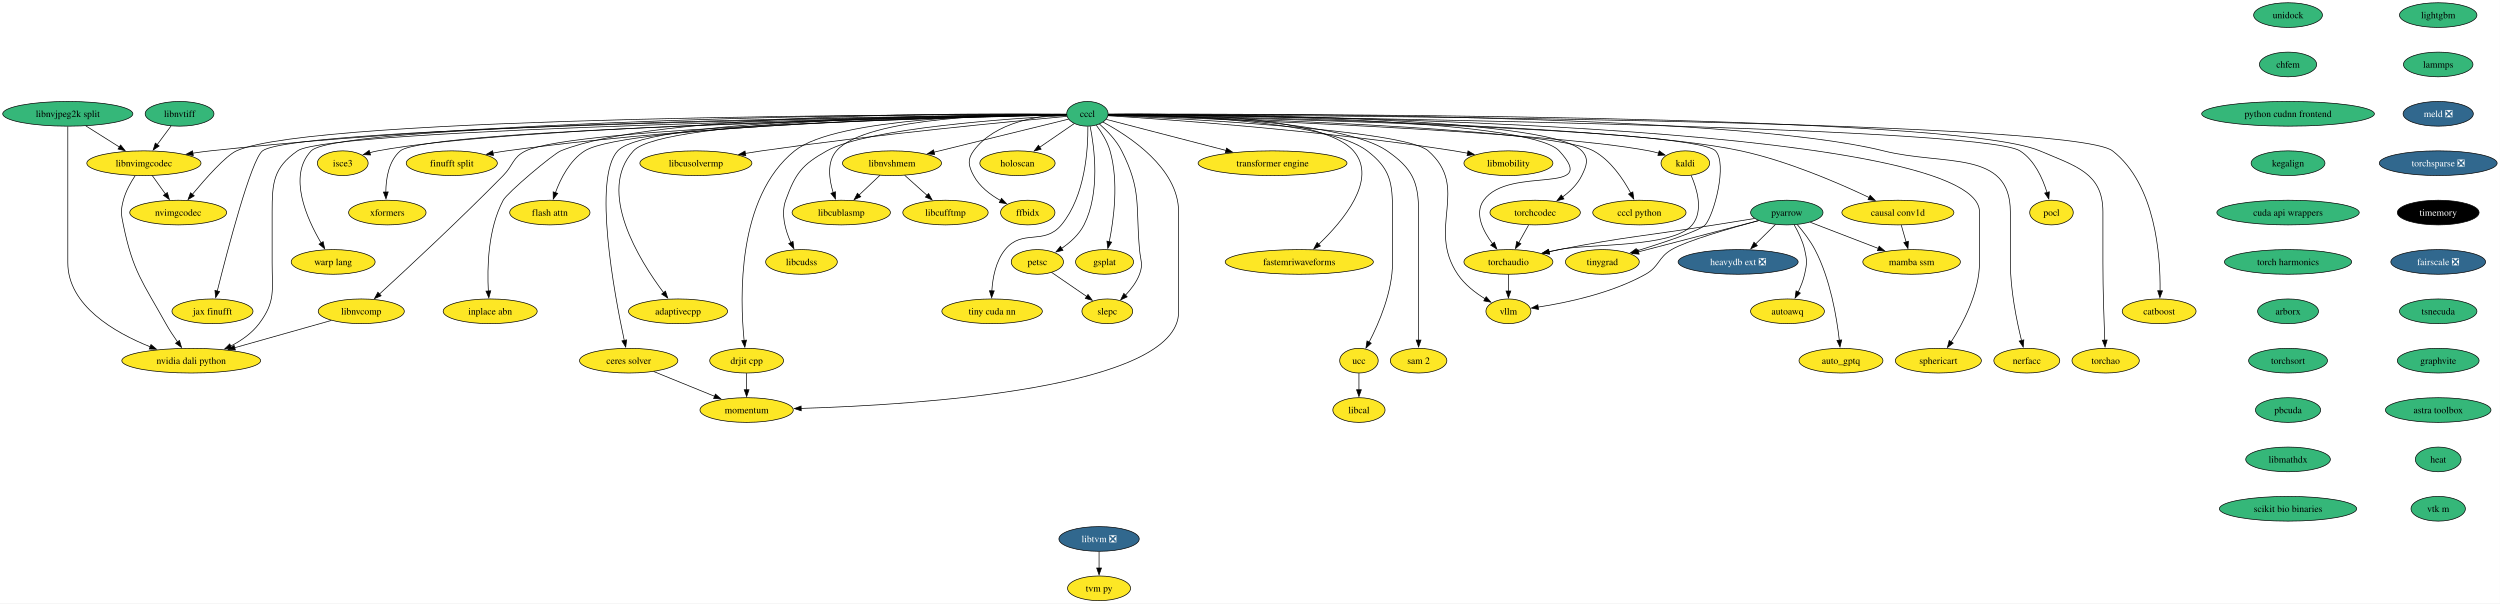
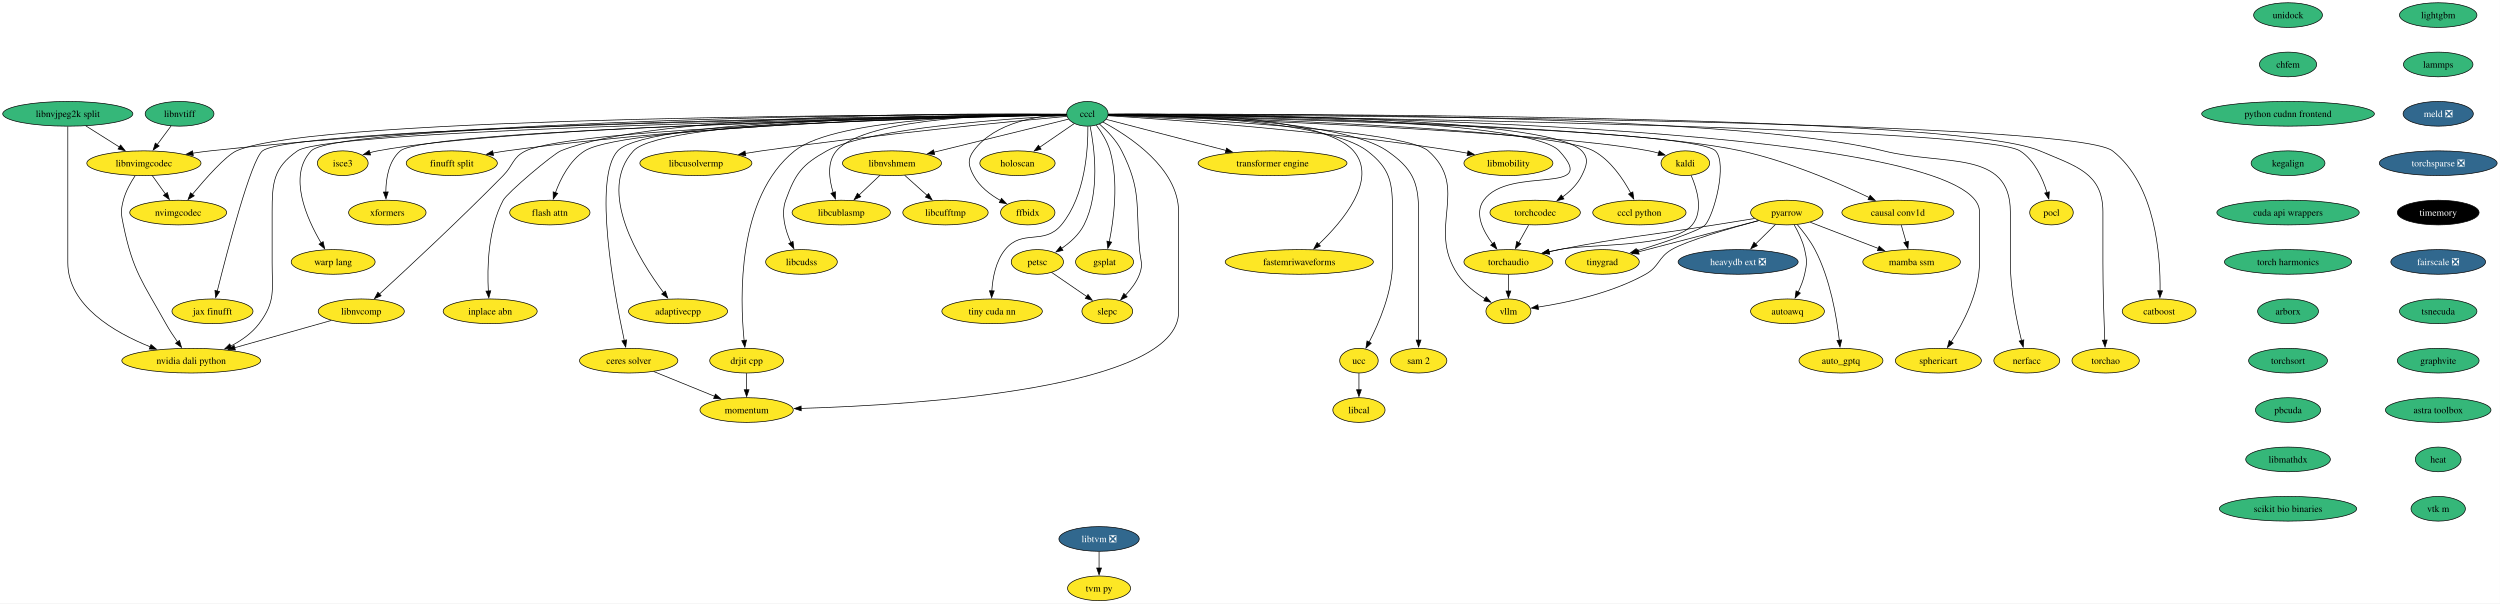
<svg xmlns="http://www.w3.org/2000/svg" xmlns:xlink="http://www.w3.org/1999/xlink" width="3646pt" height="880pt" viewBox="0.00 0.00 3646.00 880.00">
  <g id="graph0" class="graph" transform="scale(1 1) rotate(0) translate(4 876)">
    <polygon fill="white" stroke="none" points="-4,4 -4,-876 3641.81,-876 3641.81,4 -4,4" />
    <g id="node1" class="node">
      <g id="a_node1">
        <a xlink:href="https://github.com/conda-forge/kaldi-feedstock" xlink:title="kaldi">
          <ellipse fill="#fde725" stroke="black" cx="2453.88" cy="-638" rx="35.42" ry="18" />
          <text xml:space="preserve" text-anchor="middle" x="2453.88" y="-633.33" font-family="Times,serif" font-size="14.00">kaldi</text>
        </a>
      </g>
    </g>
    <g id="node2" class="node">
      <g id="a_node2">
        <a xlink:href="https://github.com/conda-forge/torchaudio-feedstock" xlink:title="torchaudio">
          <ellipse fill="#fde725" stroke="black" cx="2195.88" cy="-494" rx="64.89" ry="18" />
          <text xml:space="preserve" text-anchor="middle" x="2195.88" y="-489.32" font-family="Times,serif" font-size="14.00">torchaudio</text>
        </a>
      </g>
    </g>
    <g id="edge1" class="edge">
      <path fill="none" stroke="black" d="M2462.38,-620.15C2470.94,-600.52 2480.68,-568.2 2463.88,-548 2435.84,-514.29 2312.81,-520.91 2269.88,-512 2265.03,-510.99 2260,-509.92 2254.97,-508.81" />
      <polygon fill="black" stroke="black" points="2255.97,-505.45 2245.45,-506.69 2254.45,-512.28 2255.97,-505.45" />
    </g>
    <g id="node3" class="node">
      <g id="a_node3">
        <a xlink:href="https://github.com/conda-forge/vllm-feedstock" xlink:title="vllm">
          <ellipse fill="#fde725" stroke="black" cx="2195.88" cy="-422" rx="32.79" ry="18" />
          <text xml:space="preserve" text-anchor="middle" x="2195.88" y="-417.32" font-family="Times,serif" font-size="14.00">vllm</text>
        </a>
      </g>
    </g>
    <g id="edge2" class="edge">
      <path fill="none" stroke="black" d="M2195.88,-475.7C2195.88,-468.41 2195.88,-459.73 2195.88,-451.54" />
      <polygon fill="black" stroke="black" points="2199.38,-451.62 2195.88,-441.62 2192.38,-451.62 2199.38,-451.62" />
    </g>
    <g id="node4" class="node">
      <g id="a_node4">
        <a xlink:href="https://github.com/conda-forge/lightgbm-feedstock" xlink:title="lightgbm">
          <ellipse fill="#35b779" stroke="black" cx="3551.88" cy="-854" rx="56.47" ry="18" />
          <text xml:space="preserve" text-anchor="middle" x="3551.88" y="-849.33" font-family="Times,serif" font-size="14.00">lightgbm</text>
        </a>
      </g>
    </g>
    <g id="node5" class="node">
      <g id="a_node5">
        <a xlink:href="https://github.com/conda-forge/lammps-feedstock" xlink:title="lammps">
          <ellipse fill="#35b779" stroke="black" cx="3551.88" cy="-782" rx="50.68" ry="18" />
          <text xml:space="preserve" text-anchor="middle" x="3551.88" y="-777.33" font-family="Times,serif" font-size="14.00">lammps</text>
        </a>
      </g>
    </g>
    <g id="node16" class="node">
      <g id="a_node16">
        <a xlink:href="https://github.com/conda-forge/meld-feedstock/pull/22" xlink:title="meld ❎">
          <ellipse fill="#31688e" stroke="black" cx="3551.88" cy="-710" rx="51.21" ry="18" />
          <text xml:space="preserve" text-anchor="middle" x="3551.88" y="-705.33" font-family="Times,serif" font-size="14.00" fill="white">meld ❎</text>
        </a>
      </g>
    </g>
    <g id="node6" class="node">
      <g id="a_node6">
        <a xlink:href="https://github.com/conda-forge/pocl-feedstock" xlink:title="pocl">
          <ellipse fill="#fde725" stroke="black" cx="2987.88" cy="-566" rx="31.74" ry="18" />
          <text xml:space="preserve" text-anchor="middle" x="2987.88" y="-561.33" font-family="Times,serif" font-size="14.00">pocl</text>
        </a>
      </g>
    </g>
    <g id="node7" class="node">
      <g id="a_node7">
        <a xlink:href="https://github.com/conda-forge/pyarrow-feedstock" xlink:title="pyarrow">
-           <ellipse fill="#35b779" stroke="black" cx="2601.88" cy="-566" rx="52.79" ry="18" />
+           <ellipse fill="#fde725" stroke="black" cx="2601.88" cy="-566" rx="52.79" ry="18" />
          <text xml:space="preserve" text-anchor="middle" x="2601.88" y="-561.33" font-family="Times,serif" font-size="14.00">pyarrow</text>
        </a>
      </g>
    </g>
    <g id="edge4" class="edge">
      <path fill="none" stroke="black" d="M2554.84,-557.35C2536.72,-554.41 2515.84,-551.04 2496.88,-548 2396.01,-531.84 2370.16,-531.45 2269.88,-512 2264.94,-511.04 2259.83,-509.99 2254.71,-508.9" />
      <polygon fill="black" stroke="black" points="2255.54,-505.5 2245.02,-506.78 2254.04,-512.34 2255.54,-505.5" />
    </g>
    <g id="edge9" class="edge">
      <path fill="none" stroke="black" d="M2560.75,-554.31C2518.36,-542.89 2455.49,-524.72 2433.88,-512 2413.83,-500.2 2416.19,-487.33 2395.88,-476 2346.12,-448.25 2281.26,-434.55 2239.1,-428.13" />
      <polygon fill="black" stroke="black" points="2239.74,-424.69 2229.34,-426.72 2238.74,-431.61 2239.74,-424.69" />
    </g>
    <g id="node8" class="node">
      <g id="a_node8">
        <a xlink:href="https://github.com/conda-forge/heavydb-ext-feedstock/pull/67" xlink:title="heavydb ext ❎">
          <ellipse fill="#31688e" stroke="black" cx="2530.88" cy="-494" rx="87.51" ry="18" />
          <text xml:space="preserve" text-anchor="middle" x="2530.88" y="-489.32" font-family="Times,serif" font-size="14.00" fill="white">heavydb ext ❎</text>
        </a>
      </g>
    </g>
    <g id="edge5" class="edge">
      <path fill="none" stroke="black" d="M2585.41,-548.76C2576.79,-540.27 2566.05,-529.68 2556.38,-520.15" />
      <polygon fill="black" stroke="black" points="2558.9,-517.71 2549.32,-513.19 2553.99,-522.7 2558.9,-517.71" />
    </g>
    <g id="node9" class="node">
      <g id="a_node9">
        <a xlink:href="https://github.com/conda-forge/autoawq-feedstock" xlink:title="autoawq">
          <ellipse fill="#fde725" stroke="black" cx="2602.88" cy="-422" rx="53.84" ry="18" />
          <text xml:space="preserve" text-anchor="middle" x="2602.88" y="-417.32" font-family="Times,serif" font-size="14.00">autoawq</text>
        </a>
      </g>
    </g>
    <g id="edge6" class="edge">
      <path fill="none" stroke="black" d="M2612.65,-548.08C2618.41,-538.03 2624.91,-524.78 2627.88,-512 2631.49,-496.41 2631.37,-491.61 2627.88,-476 2625.9,-467.16 2622.27,-458.07 2618.38,-449.96" />
      <polygon fill="black" stroke="black" points="2621.62,-448.6 2613.93,-441.32 2615.4,-451.81 2621.62,-448.6" />
    </g>
    <g id="node10" class="node">
      <g id="a_node10">
        <a xlink:href="https://github.com/conda-forge/auto_gptq-feedstock" xlink:title="auto_gptq">
          <ellipse fill="#fde725" stroke="black" cx="2680.88" cy="-350" rx="61.2" ry="18" />
          <text xml:space="preserve" text-anchor="middle" x="2680.88" y="-345.32" font-family="Times,serif" font-size="14.00">auto_gptq</text>
        </a>
      </g>
    </g>
    <g id="edge7" class="edge">
      <path fill="none" stroke="black" d="M2617.18,-548.39C2625.7,-538.43 2635.95,-525.18 2642.88,-512 2665.36,-469.21 2674.71,-413.08 2678.47,-379.66" />
      <polygon fill="black" stroke="black" points="2681.93,-380.25 2679.46,-369.94 2674.96,-379.54 2681.93,-380.25" />
    </g>
    <g id="node11" class="node">
      <g id="a_node11">
        <a xlink:href="https://github.com/conda-forge/tinygrad-feedstock" xlink:title="tinygrad">
          <ellipse fill="#fde725" stroke="black" cx="2332.88" cy="-494" rx="53.84" ry="18" />
          <text xml:space="preserve" text-anchor="middle" x="2332.88" y="-489.32" font-family="Times,serif" font-size="14.00">tinygrad</text>
        </a>
      </g>
    </g>
    <g id="edge8" class="edge">
      <path fill="none" stroke="black" d="M2560.73,-554.29C2513.7,-542.05 2436.62,-522 2385.32,-508.65" />
      <polygon fill="black" stroke="black" points="2386.49,-505.33 2375.93,-506.2 2384.72,-512.11 2386.49,-505.33" />
    </g>
    <g id="node12" class="node">
      <g id="a_node12">
        <a xlink:href="https://github.com/conda-forge/mamba-ssm-feedstock" xlink:title="mamba ssm">
          <ellipse fill="#fde725" stroke="black" cx="2783.88" cy="-494" rx="71.2" ry="18" />
          <text xml:space="preserve" text-anchor="middle" x="2783.88" y="-489.32" font-family="Times,serif" font-size="14.00">mamba ssm</text>
        </a>
      </g>
    </g>
    <g id="edge10" class="edge">
      <path fill="none" stroke="black" d="M2636.11,-551.83C2664.11,-541.06 2704.05,-525.7 2735.35,-513.66" />
      <polygon fill="black" stroke="black" points="2736.54,-516.96 2744.61,-510.1 2734.02,-510.42 2736.54,-516.96" />
    </g>
    <g id="node13" class="node">
      <g id="a_node13">
        <a xlink:href="https://github.com/conda-forge/petsc-feedstock" xlink:title="petsc">
          <ellipse fill="#fde725" stroke="black" cx="1508.88" cy="-494" rx="38.06" ry="18" />
          <text xml:space="preserve" text-anchor="middle" x="1508.88" y="-489.32" font-family="Times,serif" font-size="14.00">petsc</text>
        </a>
      </g>
    </g>
    <g id="node14" class="node">
      <g id="a_node14">
        <a xlink:href="https://github.com/conda-forge/slepc-feedstock" xlink:title="slepc">
          <ellipse fill="#fde725" stroke="black" cx="1610.88" cy="-422" rx="37" ry="18" />
          <text xml:space="preserve" text-anchor="middle" x="1610.88" y="-417.32" font-family="Times,serif" font-size="14.00">slepc</text>
        </a>
      </g>
    </g>
    <g id="edge11" class="edge">
      <path fill="none" stroke="black" d="M1529.52,-478.83C1544.31,-468.68 1564.46,-454.85 1581.01,-443.5" />
      <polygon fill="black" stroke="black" points="1582.75,-446.55 1589.02,-438 1578.79,-440.77 1582.75,-446.55" />
    </g>
    <g id="node15" class="node">
      <g id="a_node15">
        <a xlink:href="https://github.com/conda-forge/catboost-feedstock" xlink:title="catboost">
          <ellipse fill="#fde725" stroke="black" cx="3144.88" cy="-422" rx="53.84" ry="18" />
          <text xml:space="preserve" text-anchor="middle" x="3144.88" y="-417.32" font-family="Times,serif" font-size="14.00">catboost</text>
        </a>
      </g>
    </g>
    <g id="node22" class="node">
      <g id="a_node22">
        <a xlink:href="https://github.com/conda-forge/torchsparse-feedstock/pull/27" xlink:title="torchsparse ❎">
          <ellipse fill="#31688e" stroke="black" cx="3551.88" cy="-638" rx="85.93" ry="18" />
          <text xml:space="preserve" text-anchor="middle" x="3551.88" y="-633.33" font-family="Times,serif" font-size="14.00" fill="white">torchsparse ❎</text>
        </a>
      </g>
    </g>
    <g id="node17" class="node">
      <g id="a_node17">
        <a xlink:href="https://github.com/conda-forge/ceres-solver-feedstock" xlink:title="ceres solver">
          <ellipse fill="#fde725" stroke="black" cx="912.88" cy="-350" rx="71.73" ry="18" />
          <text xml:space="preserve" text-anchor="middle" x="912.88" y="-345.32" font-family="Times,serif" font-size="14.00">ceres solver</text>
        </a>
      </g>
    </g>
    <g id="node18" class="node">
      <g id="a_node18">
        <a xlink:href="https://github.com/conda-forge/momentum-feedstock" xlink:title="momentum">
          <ellipse fill="#fde725" stroke="black" cx="1084.88" cy="-278" rx="68.04" ry="18" />
          <text xml:space="preserve" text-anchor="middle" x="1084.88" y="-273.32" font-family="Times,serif" font-size="14.00">momentum</text>
        </a>
      </g>
    </g>
    <g id="edge13" class="edge">
      <path fill="none" stroke="black" d="M949.35,-334.15C975.32,-323.59 1010.43,-309.3 1038.41,-297.91" />
      <polygon fill="black" stroke="black" points="1039.4,-301.29 1047.34,-294.27 1036.76,-294.8 1039.4,-301.29" />
    </g>
    <g id="node19" class="node">
      <g id="a_node19">
        <a xlink:href="https://github.com/conda-forge/libtvm-feedstock/pull/32" xlink:title="libtvm ❎">
          <ellipse fill="#31688e" stroke="black" cx="1598.88" cy="-90" rx="58.57" ry="18" />
          <text xml:space="preserve" text-anchor="middle" x="1598.88" y="-85.33" font-family="Times,serif" font-size="14.00" fill="white">libtvm ❎</text>
        </a>
      </g>
    </g>
    <g id="node20" class="node">
      <g id="a_node20">
        <a xlink:href="https://github.com/conda-forge/tvm-py-feedstock" xlink:title="tvm py">
          <ellipse fill="#fde725" stroke="black" cx="1598.88" cy="-18" rx="45.95" ry="18" />
          <text xml:space="preserve" text-anchor="middle" x="1598.88" y="-13.32" font-family="Times,serif" font-size="14.00">tvm py</text>
        </a>
      </g>
    </g>
    <g id="edge14" class="edge">
      <path fill="none" stroke="black" d="M1598.88,-71.7C1598.88,-64.41 1598.88,-55.73 1598.88,-47.54" />
      <polygon fill="black" stroke="black" points="1602.38,-47.62 1598.88,-37.62 1595.38,-47.62 1602.38,-47.62" />
    </g>
    <g id="node21" class="node">
      <g id="a_node21">
        <a xlink:href="https://github.com/conda-forge/isce3-feedstock" xlink:title="isce3">
          <ellipse fill="#fde725" stroke="black" cx="495.88" cy="-638" rx="37" ry="18" />
          <text xml:space="preserve" text-anchor="middle" x="495.88" y="-633.33" font-family="Times,serif" font-size="14.00">isce3</text>
        </a>
      </g>
    </g>
    <g id="node23" class="node">
      <g id="a_node23">
        <a xlink:href="https://github.com/conda-forge/timemory-feedstock" xlink:title="timemory">
          <ellipse fill="#000000" stroke="black" cx="3551.88" cy="-566" rx="59.63" ry="18" />
          <text xml:space="preserve" text-anchor="middle" x="3551.88" y="-561.33" font-family="Times,serif" font-size="14.00" fill="white">timemory</text>
        </a>
      </g>
    </g>
    <g id="node24" class="node">
      <g id="a_node24">
        <a xlink:href="https://github.com/conda-forge/fairscale-feedstock/pull/31" xlink:title="fairscale ❎">
          <ellipse fill="#31688e" stroke="black" cx="3551.88" cy="-494" rx="69.1" ry="18" />
          <text xml:space="preserve" text-anchor="middle" x="3551.88" y="-489.32" font-family="Times,serif" font-size="14.00" fill="white">fairscale ❎</text>
        </a>
      </g>
    </g>
    <g id="node25" class="node">
      <g id="a_node25">
        <a xlink:href="https://github.com/conda-forge/tsnecuda-feedstock" xlink:title="tsnecuda">
          <ellipse fill="#35b779" stroke="black" cx="3551.88" cy="-422" rx="56.47" ry="18" />
          <text xml:space="preserve" text-anchor="middle" x="3551.88" y="-417.32" font-family="Times,serif" font-size="14.00">tsnecuda</text>
        </a>
      </g>
    </g>
    <g id="node26" class="node">
      <g id="a_node26">
        <a xlink:href="https://github.com/conda-forge/graphvite-feedstock" xlink:title="graphvite">
          <ellipse fill="#35b779" stroke="black" cx="3551.88" cy="-350" rx="59.63" ry="18" />
          <text xml:space="preserve" text-anchor="middle" x="3551.88" y="-345.32" font-family="Times,serif" font-size="14.00">graphvite</text>
        </a>
      </g>
    </g>
    <g id="node27" class="node">
      <g id="a_node27">
        <a xlink:href="https://github.com/conda-forge/astra-toolbox-feedstock" xlink:title="astra toolbox">
          <ellipse fill="#35b779" stroke="black" cx="3551.88" cy="-278" rx="76.99" ry="18" />
          <text xml:space="preserve" text-anchor="middle" x="3551.88" y="-273.32" font-family="Times,serif" font-size="14.00">astra toolbox</text>
        </a>
      </g>
    </g>
    <g id="node28" class="node">
      <g id="a_node28">
        <a xlink:href="https://github.com/conda-forge/heat-feedstock" xlink:title="heat">
          <ellipse fill="#35b779" stroke="black" cx="3551.88" cy="-206" rx="33.32" ry="18" />
          <text xml:space="preserve" text-anchor="middle" x="3551.88" y="-201.33" font-family="Times,serif" font-size="14.00">heat</text>
        </a>
      </g>
    </g>
    <g id="node63" class="node">
      <g id="a_node63">
        <a xlink:href="https://github.com/conda-forge/vtk-m-feedstock" xlink:title="vtk m">
          <ellipse fill="#35b779" stroke="black" cx="3551.88" cy="-134" rx="39.63" ry="18" />
          <text xml:space="preserve" text-anchor="middle" x="3551.88" y="-129.32" font-family="Times,serif" font-size="14.00">vtk m</text>
        </a>
      </g>
    </g>
    <g id="node29" class="node">
      <g id="a_node29">
        <a xlink:href="https://github.com/conda-forge/xformers-feedstock" xlink:title="xformers">
          <ellipse fill="#fde725" stroke="black" cx="560.88" cy="-566" rx="56.47" ry="18" />
          <text xml:space="preserve" text-anchor="middle" x="560.88" y="-561.33" font-family="Times,serif" font-size="14.00">xformers</text>
        </a>
      </g>
    </g>
    <g id="node30" class="node">
      <g id="a_node30">
        <a xlink:href="https://github.com/conda-forge/cccl-feedstock" xlink:title="cccl">
          <ellipse fill="#35b779" stroke="black" cx="1581.88" cy="-710" rx="30.16" ry="18" />
          <text xml:space="preserve" text-anchor="middle" x="1581.88" y="-705.33" font-family="Times,serif" font-size="14.00">cccl</text>
        </a>
      </g>
    </g>
    <g id="edge22" class="edge">
      <path fill="none" stroke="black" d="M1612.28,-708.03C1741.44,-703.77 2245.14,-685.55 2400.88,-656 2405.52,-655.12 2410.33,-653.95 2415.06,-652.64" />
      <polygon fill="black" stroke="black" points="2415.86,-656.06 2424.43,-649.83 2413.84,-649.36 2415.86,-656.06" />
    </g>
    <g id="edge23" class="edge">
      <path fill="none" stroke="black" d="M1612.24,-709.03C1739.4,-708.82 2224.65,-704.84 2269.88,-656 2331.85,-589.07 2197.24,-635.55 2159.88,-584 2145.9,-564.72 2158.73,-539.24 2172.81,-520.49" />
      <polygon fill="black" stroke="black" points="2175.45,-522.79 2178.98,-512.8 2169.99,-518.41 2175.45,-522.79" />
    </g>
    <g id="edge26" class="edge">
      <path fill="none" stroke="black" d="M1612.26,-707.77C1714.82,-703.36 2043.73,-686.91 2078.88,-656 2140.64,-601.69 2075.99,-544.26 2121.88,-476 2131.9,-461.08 2147.63,-448.96 2162.01,-440.09" />
      <polygon fill="black" stroke="black" points="2163.47,-443.29 2170.36,-435.24 2159.95,-437.24 2163.47,-443.29" />
    </g>
    <g id="edge24" class="edge">
      <path fill="none" stroke="black" d="M1612.37,-708.68C1808.31,-706.5 2883.89,-692.87 2941.88,-656 2963.08,-642.52 2975,-615.91 2981.36,-595.29" />
      <polygon fill="black" stroke="black" points="2984.71,-596.3 2984.02,-585.73 2977.97,-594.43 2984.71,-596.3" />
    </g>
    <g id="edge25" class="edge">
      <path fill="none" stroke="black" d="M1612.25,-708.4C1767.55,-705.19 2466.78,-688.94 2497.88,-656 2515.6,-637.22 2495.82,-562.81 2482.88,-548 2475.94,-540.07 2424.03,-522.78 2383.19,-510.09" />
      <polygon fill="black" stroke="black" points="2384.32,-506.78 2373.73,-507.18 2382.26,-513.47 2384.32,-506.78" />
    </g>
    <g id="edge27" class="edge">
      <path fill="none" stroke="black" d="M1585.85,-691.86C1592.03,-661.11 1600.93,-595.37 1576.88,-548 1569.69,-533.86 1556.8,-522.34 1544.16,-513.7" />
      <polygon fill="black" stroke="black" points="1546.24,-510.87 1535.92,-508.47 1542.49,-516.78 1546.24,-510.87" />
    </g>
    <g id="edge28" class="edge">
      <path fill="none" stroke="black" d="M1599.42,-695.1C1610.5,-685.36 1624.12,-671.36 1631.88,-656 1661.18,-597.94 1652.07,-576.78 1657.88,-512 1659.3,-496.06 1663.55,-490.96 1657.88,-476 1653.55,-464.62 1645.55,-454.11 1637.35,-445.51" />
      <polygon fill="black" stroke="black" points="1639.9,-443.11 1630.3,-438.63 1635.02,-448.12 1639.9,-443.11" />
    </g>
    <g id="edge29" class="edge">
      <path fill="none" stroke="black" d="M1612.43,-708.92C1820.04,-708.29 3016.98,-702.59 3076.88,-656 3140.02,-606.88 3146.91,-502.47 3146.25,-451.8" />
      <polygon fill="black" stroke="black" points="3149.75,-451.84 3146,-441.93 3142.75,-452.02 3149.75,-451.84" />
    </g>
    <g id="edge30" class="edge">
      <path fill="none" stroke="black" d="M1551.64,-709.02C1425.04,-708.77 941.89,-704.64 896.88,-656 860.26,-616.45 891.89,-447.37 906.46,-379.43" />
      <polygon fill="black" stroke="black" points="909.85,-380.33 908.56,-369.82 903.01,-378.84 909.85,-380.33" />
    </g>
    <g id="edge31" class="edge">
      <path fill="none" stroke="black" d="M1604.74,-697.87C1642.77,-677.57 1714.88,-630.67 1714.88,-567 1714.88,-567 1714.88,-567 1714.88,-421 1714.88,-309.34 1333.52,-285.47 1164.22,-280.38" />
      <polygon fill="black" stroke="black" points="1164.5,-276.89 1154.41,-280.1 1164.3,-283.88 1164.5,-276.89" />
    </g>
    <g id="edge32" class="edge">
      <path fill="none" stroke="black" d="M1551.79,-708.56C1403.23,-706.19 747.11,-693.77 546.88,-656 543.04,-655.28 539.11,-654.34 535.2,-653.27" />
      <polygon fill="black" stroke="black" points="536.41,-649.98 525.82,-650.44 534.39,-656.68 536.41,-649.98" />
    </g>
    <g id="edge33" class="edge">
      <path fill="none" stroke="black" d="M1551.52,-708.43C1387.98,-705.2 617.76,-688.34 579.88,-656 562.88,-641.49 558.86,-615.84 558.67,-595.8" />
      <polygon fill="black" stroke="black" points="562.17,-596.08 558.91,-585.99 555.17,-595.9 562.17,-596.08" />
    </g>
    <g id="node31" class="node">
      <g id="a_node31">
        <a xlink:href="https://github.com/conda-forge/warp-lang-feedstock" xlink:title="warp lang">
          <ellipse fill="#fde725" stroke="black" cx="481.88" cy="-494" rx="61.2" ry="18" />
          <text xml:space="preserve" text-anchor="middle" x="481.88" y="-489.32" font-family="Times,serif" font-size="14.00">warp lang</text>
        </a>
      </g>
    </g>
    <g id="edge34" class="edge">
      <path fill="none" stroke="black" d="M1551.3,-708.75C1374.43,-707.13 488.99,-696.99 449.88,-656 415.23,-619.69 443.4,-557.14 464.35,-521.64" />
      <polygon fill="black" stroke="black" points="467.24,-523.62 469.49,-513.26 461.28,-519.96 467.24,-523.62" />
    </g>
    <g id="node32" class="node">
      <g id="a_node32">
        <a xlink:href="https://github.com/conda-forge/jax-finufft-feedstock" xlink:title="jax finufft">
          <ellipse fill="#fde725" stroke="black" cx="305.88" cy="-422" rx="59.1" ry="18" />
          <text xml:space="preserve" text-anchor="middle" x="305.88" y="-417.32" font-family="Times,serif" font-size="14.00">jax finufft</text>
        </a>
      </g>
    </g>
    <g id="edge35" class="edge">
      <path fill="none" stroke="black" d="M1551.36,-708.64C1368.75,-706.36 426.75,-692.82 378.88,-656 362.25,-643.22 327.72,-511 312.89,-451.61" />
      <polygon fill="black" stroke="black" points="316.28,-450.77 310.48,-441.9 309.49,-452.45 316.28,-450.77" />
    </g>
    <g id="node33" class="node">
      <g id="a_node33">
        <a xlink:href="https://github.com/conda-forge/ucc-feedstock" xlink:title="ucc">
          <ellipse fill="#fde725" stroke="black" cx="1977.88" cy="-350" rx="28.06" ry="18" />
          <text xml:space="preserve" text-anchor="middle" x="1977.88" y="-345.32" font-family="Times,serif" font-size="14.00">ucc</text>
        </a>
      </g>
    </g>
    <g id="edge36" class="edge">
      <path fill="none" stroke="black" d="M1612.39,-708.88C1696.73,-707.96 1930.66,-701.3 1989.88,-656 2023.9,-629.97 2026.88,-609.84 2026.88,-567 2026.88,-567 2026.88,-567 2026.88,-493 2026.88,-450.64 2007.15,-404.86 1992.73,-377.06" />
      <polygon fill="black" stroke="black" points="1995.85,-375.48 1988.04,-368.33 1989.68,-378.79 1995.85,-375.48" />
    </g>
    <g id="node34" class="node">
      <g id="a_node34">
        <a xlink:href="https://github.com/conda-forge/finufft-split-feedstock" xlink:title="finufft split">
          <ellipse fill="#fde725" stroke="black" cx="654.88" cy="-638" rx="66.47" ry="18" />
          <text xml:space="preserve" text-anchor="middle" x="654.88" y="-633.33" font-family="Times,serif" font-size="14.00">finufft split</text>
        </a>
      </g>
    </g>
    <g id="edge37" class="edge">
      <path fill="none" stroke="black" d="M1551.33,-708.71C1440.87,-707.3 1052.01,-699.38 734.88,-656 728.39,-655.11 721.64,-653.99 714.94,-652.75" />
      <polygon fill="black" stroke="black" points="715.72,-649.34 705.24,-650.86 714.38,-656.21 715.72,-649.34" />
    </g>
    <g id="node35" class="node">
      <g id="a_node35">
        <a xlink:href="https://github.com/conda-forge/flash-attn-feedstock" xlink:title="flash attn">
          <ellipse fill="#fde725" stroke="black" cx="797.88" cy="-566" rx="58.57" ry="18" />
          <text xml:space="preserve" text-anchor="middle" x="797.88" y="-561.33" font-family="Times,serif" font-size="14.00">flash attn</text>
        </a>
      </g>
    </g>
    <g id="edge38" class="edge">
      <path fill="none" stroke="black" d="M1551.48,-708.47C1420.6,-705.98 909.09,-693.86 848.88,-656 827,-642.24 813.53,-615.48 805.98,-594.88" />
      <polygon fill="black" stroke="black" points="809.37,-593.98 802.85,-585.63 802.73,-596.22 809.37,-593.98" />
    </g>
    <g id="node36" class="node">
      <g id="a_node36">
        <a xlink:href="https://github.com/conda-forge/drjit-cpp-feedstock" xlink:title="drjit cpp">
          <ellipse fill="#fde725" stroke="black" cx="1084.88" cy="-350" rx="53.84" ry="18" />
          <text xml:space="preserve" text-anchor="middle" x="1084.88" y="-345.32" font-family="Times,serif" font-size="14.00">drjit cpp</text>
        </a>
      </g>
    </g>
    <g id="edge39" class="edge">
      <path fill="none" stroke="black" d="M1551.39,-709.24C1464.18,-709.32 1216.01,-705.13 1154.88,-656 1070.51,-588.2 1075.06,-441.22 1081.23,-379.35" />
      <polygon fill="black" stroke="black" points="1084.68,-379.99 1082.29,-369.67 1077.72,-379.22 1084.68,-379.99" />
    </g>
    <g id="node37" class="node">
      <g id="a_node37">
        <a xlink:href="https://github.com/conda-forge/libcublasmp-feedstock" xlink:title="libcublasmp">
          <ellipse fill="#fde725" stroke="black" cx="1222.88" cy="-566" rx="71.73" ry="18" />
          <text xml:space="preserve" text-anchor="middle" x="1222.88" y="-561.33" font-family="Times,serif" font-size="14.00">libcublasmp</text>
        </a>
      </g>
    </g>
    <g id="edge40" class="edge">
      <path fill="none" stroke="black" d="M1551.27,-709.44C1471.31,-709.88 1259.31,-706.18 1215.88,-656 1201.63,-639.54 1205.12,-614.36 1211.17,-594.97" />
      <polygon fill="black" stroke="black" points="1214.4,-596.36 1214.42,-585.77 1207.79,-594.04 1214.4,-596.36" />
    </g>
    <g id="node38" class="node">
      <g id="a_node38">
        <a xlink:href="https://github.com/conda-forge/nvidia-dali-python-feedstock" xlink:title="nvidia dali python">
          <ellipse fill="#fde725" stroke="black" cx="274.88" cy="-350" rx="101.19" ry="18" />
          <text xml:space="preserve" text-anchor="middle" x="274.88" y="-345.32" font-family="Times,serif" font-size="14.00">nvidia dali python</text>
        </a>
      </g>
    </g>
    <g id="edge41" class="edge">
      <path fill="none" stroke="black" d="M1551.56,-708.52C1374.19,-705.58 477.14,-689.13 429.88,-656 394.8,-631.41 392.88,-609.84 392.88,-567 392.88,-567 392.88,-567 392.88,-493 392.88,-452.55 398.19,-436.33 373.88,-404 363.3,-389.94 347.88,-379.21 332.35,-371.2" />
      <polygon fill="black" stroke="black" points="334.07,-368.15 323.54,-366.98 331.04,-374.46 334.07,-368.15" />
    </g>
    <g id="node39" class="node">
      <g id="a_node39">
        <a xlink:href="https://github.com/conda-forge/inplace-abn-feedstock" xlink:title="inplace abn">
          <ellipse fill="#fde725" stroke="black" cx="710.88" cy="-422" rx="68.57" ry="18" />
          <text xml:space="preserve" text-anchor="middle" x="710.88" y="-417.32" font-family="Times,serif" font-size="14.00">inplace abn</text>
        </a>
      </g>
    </g>
    <g id="edge42" class="edge">
      <path fill="none" stroke="black" d="M1551.25,-709.43C1425.74,-710.8 950.85,-712.11 813.88,-656 802.5,-651.34 735.66,-594.85 729.88,-584 707.47,-541.97 706.38,-485.16 708.22,-451.47" />
      <polygon fill="black" stroke="black" points="711.7,-451.9 708.89,-441.69 704.72,-451.42 711.7,-451.9" />
    </g>
    <g id="node40" class="node">
      <g id="a_node40">
        <a xlink:href="https://github.com/conda-forge/sam-2-feedstock" xlink:title="sam 2">
          <ellipse fill="#fde725" stroke="black" cx="2064.88" cy="-350" rx="41.21" ry="18" />
          <text xml:space="preserve" text-anchor="middle" x="2064.88" y="-345.32" font-family="Times,serif" font-size="14.00">sam 2</text>
        </a>
      </g>
    </g>
    <g id="edge43" class="edge">
      <path fill="none" stroke="black" d="M1612.44,-708.92C1700.53,-708.13 1952.9,-701.84 2018.88,-656 2055.44,-630.59 2064.88,-611.53 2064.88,-567 2064.88,-567 2064.88,-567 2064.88,-493 2064.88,-453.74 2064.88,-408.38 2064.88,-379.69" />
      <polygon fill="black" stroke="black" points="2068.38,-380 2064.88,-370 2061.38,-380 2068.38,-380" />
    </g>
    <g id="node41" class="node">
      <g id="a_node41">
        <a xlink:href="https://github.com/conda-forge/libcusolvermp-feedstock" xlink:title="libcusolvermp">
          <ellipse fill="#fde725" stroke="black" cx="1010.88" cy="-638" rx="81.72" ry="18" />
          <text xml:space="preserve" text-anchor="middle" x="1010.88" y="-633.33" font-family="Times,serif" font-size="14.00">libcusolvermp</text>
        </a>
      </g>
    </g>
    <g id="edge44" class="edge">
      <path fill="none" stroke="black" d="M1552.06,-706.34C1477.06,-699.52 1274.62,-680.19 1106.88,-656 1099.13,-654.88 1091.06,-653.62 1083.02,-652.29" />
      <polygon fill="black" stroke="black" points="1083.66,-648.85 1073.21,-650.63 1082.49,-655.75 1083.66,-648.85" />
    </g>
    <g id="node42" class="node">
      <g id="a_node42">
        <a xlink:href="https://github.com/conda-forge/ffbidx-feedstock" xlink:title="ffbidx">
          <ellipse fill="#fde725" stroke="black" cx="1494.88" cy="-566" rx="39.63" ry="18" />
          <text xml:space="preserve" text-anchor="middle" x="1494.88" y="-561.33" font-family="Times,serif" font-size="14.00">ffbidx</text>
        </a>
      </g>
    </g>
    <g id="edge45" class="edge">
      <path fill="none" stroke="black" d="M1551.25,-709.25C1512.45,-707.72 1446.92,-698.51 1415.88,-656 1406.44,-643.08 1408.35,-634.12 1415.88,-620 1424.42,-603.98 1440.19,-591.95 1455.41,-583.43" />
      <polygon fill="black" stroke="black" points="1456.63,-586.74 1463.9,-579.03 1453.41,-580.52 1456.63,-586.74" />
    </g>
    <g id="node43" class="node">
      <g id="a_node43">
        <a xlink:href="https://github.com/conda-forge/libcudss-feedstock" xlink:title="libcudss">
          <ellipse fill="#fde725" stroke="black" cx="1164.88" cy="-494" rx="52.26" ry="18" />
          <text xml:space="preserve" text-anchor="middle" x="1164.88" y="-489.32" font-family="Times,serif" font-size="14.00">libcudss</text>
        </a>
      </g>
    </g>
    <g id="edge46" class="edge">
      <path fill="none" stroke="black" d="M1551.49,-707.57C1472.38,-703.41 1261.99,-689.41 1201.88,-656 1165.47,-635.76 1156.06,-623.17 1141.88,-584 1134.54,-563.74 1141.34,-540.11 1149.4,-522.28" />
      <polygon fill="black" stroke="black" points="1152.51,-523.89 1153.8,-513.38 1146.23,-520.79 1152.51,-523.89" />
    </g>
    <g id="node44" class="node">
      <g id="a_node44">
        <a xlink:href="https://github.com/conda-forge/adaptivecpp-feedstock" xlink:title="adaptivecpp">
          <ellipse fill="#fde725" stroke="black" cx="984.88" cy="-422" rx="72.25" ry="18" />
          <text xml:space="preserve" text-anchor="middle" x="984.88" y="-417.32" font-family="Times,serif" font-size="14.00">adaptivecpp</text>
        </a>
      </g>
    </g>
    <g id="edge47" class="edge">
      <path fill="none" stroke="black" d="M1551.41,-708.93C1427.14,-708.32 963.18,-702.91 919.88,-656 865.51,-597.11 928.33,-496.53 963.83,-449.15" />
      <polygon fill="black" stroke="black" points="966.5,-451.41 969.81,-441.34 960.94,-447.15 966.5,-451.41" />
    </g>
    <g id="node45" class="node">
      <g id="a_node45">
        <a xlink:href="https://github.com/conda-forge/libnvshmem-feedstock" xlink:title="libnvshmem">
          <ellipse fill="#fde725" stroke="black" cx="1296.88" cy="-638" rx="72.25" ry="18" />
          <text xml:space="preserve" text-anchor="middle" x="1296.88" y="-633.33" font-family="Times,serif" font-size="14.00">libnvshmem</text>
        </a>
      </g>
    </g>
    <g id="edge48" class="edge">
      <path fill="none" stroke="black" d="M1554.29,-702.22C1509.25,-691.16 1418.85,-668.96 1358.08,-654.03" />
      <polygon fill="black" stroke="black" points="1359.12,-650.68 1348.57,-651.7 1357.45,-657.48 1359.12,-650.68" />
    </g>
    <g id="node46" class="node">
      <g id="a_node46">
        <a xlink:href="https://github.com/conda-forge/sphericart-feedstock" xlink:title="sphericart">
          <ellipse fill="#fde725" stroke="black" cx="2822.88" cy="-350" rx="62.78" ry="18" />
          <text xml:space="preserve" text-anchor="middle" x="2822.88" y="-345.32" font-family="Times,serif" font-size="14.00">sphericart</text>
        </a>
      </g>
    </g>
    <g id="edge49" class="edge">
      <path fill="none" stroke="black" d="M1612.43,-708.97C1808.61,-708.38 2882.88,-699.14 2882.88,-567 2882.88,-567 2882.88,-567 2882.88,-493 2882.88,-449.86 2859.08,-404.74 2841.46,-377.25" />
      <polygon fill="black" stroke="black" points="2844.58,-375.62 2836.14,-369.21 2838.75,-379.48 2844.58,-375.62" />
    </g>
    <g id="node47" class="node">
      <g id="a_node47">
        <a xlink:href="https://github.com/conda-forge/holoscan-feedstock" xlink:title="holoscan">
          <ellipse fill="#fde725" stroke="black" cx="1479.88" cy="-638" rx="54.89" ry="18" />
          <text xml:space="preserve" text-anchor="middle" x="1479.88" y="-633.33" font-family="Times,serif" font-size="14.00">holoscan</text>
        </a>
      </g>
    </g>
    <g id="edge50" class="edge">
      <path fill="none" stroke="black" d="M1562.69,-695.83C1548.51,-686.1 1528.86,-672.62 1512.26,-661.22" />
      <polygon fill="black" stroke="black" points="1514.38,-658.43 1504.15,-655.66 1510.42,-664.2 1514.38,-658.43" />
    </g>
    <g id="node48" class="node">
      <g id="a_node48">
        <a xlink:href="https://github.com/conda-forge/torchcodec-feedstock" xlink:title="torchcodec">
          <ellipse fill="#fde725" stroke="black" cx="2234.88" cy="-566" rx="65.94" ry="18" />
          <text xml:space="preserve" text-anchor="middle" x="2234.88" y="-561.33" font-family="Times,serif" font-size="14.00">torchcodec</text>
        </a>
      </g>
    </g>
    <g id="edge51" class="edge">
      <path fill="none" stroke="black" d="M1612.35,-709.14C1743.5,-709.43 2255.25,-707.26 2302.88,-656 2313.77,-644.28 2309.9,-634.38 2302.88,-620 2296.72,-607.39 2285.95,-596.91 2274.77,-588.69" />
      <polygon fill="black" stroke="black" points="2276.88,-585.88 2266.64,-583.17 2272.95,-591.68 2276.88,-585.88" />
    </g>
    <g id="node49" class="node">
      <g id="a_node49">
        <a xlink:href="https://github.com/conda-forge/gsplat-feedstock" xlink:title="gsplat">
          <ellipse fill="#fde725" stroke="black" cx="1606.88" cy="-494" rx="42.26" ry="18" />
          <text xml:space="preserve" text-anchor="middle" x="1606.88" y="-489.32" font-family="Times,serif" font-size="14.00">gsplat</text>
        </a>
      </g>
    </g>
    <g id="edge52" class="edge">
      <path fill="none" stroke="black" d="M1594.83,-693.42C1602.29,-683.42 1610.94,-669.76 1614.88,-656 1627.76,-610.95 1620.36,-555.95 1613.71,-523.3" />
      <polygon fill="black" stroke="black" points="1617.19,-522.85 1611.65,-513.82 1610.35,-524.33 1617.19,-522.85" />
    </g>
    <g id="node50" class="node">
      <g id="a_node50">
        <a xlink:href="https://github.com/conda-forge/tiny-cuda-nn-feedstock" xlink:title="tiny cuda nn">
          <ellipse fill="#fde725" stroke="black" cx="1442.88" cy="-422" rx="73.3" ry="18" />
          <text xml:space="preserve" text-anchor="middle" x="1442.88" y="-417.32" font-family="Times,serif" font-size="14.00">tiny cuda nn</text>
        </a>
      </g>
    </g>
    <g id="edge53" class="edge">
      <path fill="none" stroke="black" d="M1582.56,-691.54C1582.87,-659.39 1579.07,-590.26 1543.88,-548 1518.4,-517.42 1487.02,-542.86 1461.88,-512 1448.14,-495.14 1443.68,-470.68 1442.49,-451.67" />
      <polygon fill="black" stroke="black" points="1446,-451.77 1442.17,-441.89 1439,-452 1446,-451.77" />
    </g>
    <g id="node51" class="node">
      <g id="a_node51">
        <a xlink:href="https://github.com/conda-forge/nerfacc-feedstock" xlink:title="nerfacc">
          <ellipse fill="#fde725" stroke="black" cx="2951.88" cy="-350" rx="48.05" ry="18" />
          <text xml:space="preserve" text-anchor="middle" x="2951.88" y="-345.32" font-family="Times,serif" font-size="14.00">nerfacc</text>
        </a>
      </g>
    </g>
    <g id="edge54" class="edge">
      <path fill="none" stroke="black" d="M1612.5,-709.24C1773.14,-710.26 2519.74,-711.85 2742.88,-656 2831.39,-633.84 2927.88,-658.24 2927.88,-567 2927.88,-567 2927.88,-567 2927.88,-493 2927.88,-453.18 2937.16,-407.95 2944.18,-379.45" />
      <polygon fill="black" stroke="black" points="2947.57,-380.35 2946.64,-369.8 2940.78,-378.62 2947.57,-380.35" />
    </g>
    <g id="node52" class="node">
      <g id="a_node52">
        <a xlink:href="https://github.com/conda-forge/libnvimgcodec-feedstock" xlink:title="libnvimgcodec">
          <ellipse fill="#fde725" stroke="black" cx="205.88" cy="-638" rx="83.3" ry="18" />
          <text xml:space="preserve" text-anchor="middle" x="205.88" y="-633.33" font-family="Times,serif" font-size="14.00">libnvimgcodec</text>
        </a>
      </g>
    </g>
    <g id="edge55" class="edge">
      <path fill="none" stroke="black" d="M1551.55,-709.22C1409.92,-709.93 799.48,-709.57 302.88,-656 294.54,-655.1 285.84,-653.92 277.23,-652.61" />
      <polygon fill="black" stroke="black" points="277.9,-649.17 267.48,-651.05 276.8,-656.08 277.9,-649.17" />
    </g>
    <g id="node53" class="node">
      <g id="a_node53">
        <a xlink:href="https://github.com/conda-forge/nvimgcodec-feedstock" xlink:title="nvimgcodec">
          <ellipse fill="#fde725" stroke="black" cx="255.88" cy="-566" rx="70.68" ry="18" />
          <text xml:space="preserve" text-anchor="middle" x="255.88" y="-561.33" font-family="Times,serif" font-size="14.00">nvimgcodec</text>
        </a>
      </g>
    </g>
    <g id="edge56" class="edge">
      <path fill="none" stroke="black" d="M1551.34,-709.05C1371.49,-709.19 454.18,-707.35 340.88,-656 325.34,-648.96 296.14,-616.1 276.35,-592.36" />
      <polygon fill="black" stroke="black" points="279.3,-590.43 270.23,-584.94 273.89,-594.89 279.3,-590.43" />
    </g>
    <g id="node54" class="node">
      <g id="a_node54">
        <a xlink:href="https://github.com/conda-forge/transformer-engine-feedstock" xlink:title="transformer engine">
          <ellipse fill="#fde725" stroke="black" cx="1851.88" cy="-638" rx="108.55" ry="18" />
          <text xml:space="preserve" text-anchor="middle" x="1851.88" y="-633.33" font-family="Times,serif" font-size="14.00">transformer engine</text>
        </a>
      </g>
    </g>
    <g id="edge57" class="edge">
      <path fill="none" stroke="black" d="M1609.25,-701.9C1649.91,-691.36 1727.53,-671.24 1784.06,-656.58" />
      <polygon fill="black" stroke="black" points="1784.8,-660.01 1793.6,-654.11 1783.04,-653.23 1784.8,-660.01" />
    </g>
    <g id="node55" class="node">
      <g id="a_node55">
        <a xlink:href="https://github.com/conda-forge/causal-conv1d-feedstock" xlink:title="causal conv1d">
          <ellipse fill="#fde725" stroke="black" cx="2763.88" cy="-566" rx="81.72" ry="18" />
          <text xml:space="preserve" text-anchor="middle" x="2763.88" y="-561.33" font-family="Times,serif" font-size="14.00">causal conv1d</text>
        </a>
      </g>
    </g>
    <g id="edge58" class="edge">
      <path fill="none" stroke="black" d="M1612.4,-708.59C1754.58,-706.49 2352.67,-695.43 2534.88,-656 2602.8,-641.3 2677.03,-609.26 2722.02,-587.91" />
      <polygon fill="black" stroke="black" points="2723.39,-591.13 2730.89,-583.65 2720.36,-584.82 2723.39,-591.13" />
    </g>
    <g id="node56" class="node">
      <g id="a_node56">
        <a xlink:href="https://github.com/conda-forge/fastemriwaveforms-feedstock" xlink:title="fastemriwaveforms">
          <ellipse fill="#fde725" stroke="black" cx="1890.88" cy="-494" rx="108.03" ry="18" />
          <text xml:space="preserve" text-anchor="middle" x="1890.88" y="-489.32" font-family="Times,serif" font-size="14.00">fastemriwaveforms</text>
        </a>
      </g>
    </g>
    <g id="edge59" class="edge">
      <path fill="none" stroke="black" d="M1612.48,-709.72C1695.75,-710.97 1923.33,-709.34 1969.88,-656 2006.17,-614.41 1954.31,-553.21 1918.98,-519.51" />
      <polygon fill="black" stroke="black" points="1921.67,-517.23 1911.97,-512.99 1916.91,-522.36 1921.67,-517.23" />
    </g>
    <g id="node57" class="node">
      <g id="a_node57">
        <a xlink:href="https://github.com/conda-forge/libnvcomp-feedstock" xlink:title="libnvcomp">
          <ellipse fill="#fde725" stroke="black" cx="522.88" cy="-422" rx="62.78" ry="18" />
          <text xml:space="preserve" text-anchor="middle" x="522.88" y="-417.32" font-family="Times,serif" font-size="14.00">libnvcomp</text>
        </a>
      </g>
    </g>
    <g id="edge60" class="edge">
      <path fill="none" stroke="black" d="M1551.47,-708.37C1411.76,-705.29 835.08,-690.59 762.88,-656 743.3,-646.62 745.08,-635.49 729.88,-620 666.88,-555.81 589.3,-483.74 549.38,-447.14" />
      <polygon fill="black" stroke="black" points="551.85,-444.66 542.11,-440.49 547.12,-449.82 551.85,-444.66" />
    </g>
    <g id="node58" class="node">
      <g id="a_node58">
        <a xlink:href="https://github.com/conda-forge/torchao-feedstock" xlink:title="torchao">
          <ellipse fill="#fde725" stroke="black" cx="3066.88" cy="-350" rx="49.1" ry="18" />
          <text xml:space="preserve" text-anchor="middle" x="3066.88" y="-345.32" font-family="Times,serif" font-size="14.00">torchao</text>
        </a>
      </g>
    </g>
    <g id="edge61" class="edge">
      <path fill="none" stroke="black" d="M1612.5,-709.14C1804.85,-709.83 2842.08,-710.98 2970.88,-656 3023.2,-633.66 3062.88,-623.89 3062.88,-567 3062.88,-567 3062.88,-567 3062.88,-493 3062.88,-453.72 3064.42,-408.36 3065.59,-379.69" />
      <polygon fill="black" stroke="black" points="3069.08,-380.14 3066,-370 3062.08,-379.84 3069.08,-380.14" />
    </g>
    <g id="node59" class="node">
      <g id="a_node59">
        <a xlink:href="https://github.com/conda-forge/libmobility-feedstock" xlink:title="libmobility">
          <ellipse fill="#fde725" stroke="black" cx="2195.88" cy="-638" rx="64.89" ry="18" />
          <text xml:space="preserve" text-anchor="middle" x="2195.88" y="-633.33" font-family="Times,serif" font-size="14.00">libmobility</text>
        </a>
      </g>
    </g>
    <g id="edge62" class="edge">
      <path fill="none" stroke="black" d="M1611.9,-707.22C1693.45,-702.14 1925.76,-685.93 2116.88,-656 2123.27,-655 2129.92,-653.81 2136.54,-652.52" />
      <polygon fill="black" stroke="black" points="2136.98,-656.01 2146.09,-650.6 2135.6,-649.14 2136.98,-656.01" />
    </g>
    <g id="node60" class="node">
      <g id="a_node60">
        <a xlink:href="https://github.com/conda-forge/cccl-python-feedstock" xlink:title="cccl python">
          <ellipse fill="#fde725" stroke="black" cx="2386.88" cy="-566" rx="68.04" ry="18" />
          <text xml:space="preserve" text-anchor="middle" x="2386.88" y="-561.33" font-family="Times,serif" font-size="14.00">cccl python</text>
        </a>
      </g>
    </g>
    <g id="edge63" class="edge">
      <path fill="none" stroke="black" d="M1612.37,-708.29C1743.66,-705.05 2256.98,-690.25 2319.88,-656 2344.75,-642.45 2363.1,-615.27 2374.24,-594.5" />
      <polygon fill="black" stroke="black" points="2377.31,-596.17 2378.72,-585.67 2371.07,-593 2377.31,-596.17" />
    </g>
    <g id="node61" class="node">
      <g id="a_node61">
        <a xlink:href="https://github.com/conda-forge/libcal-feedstock" xlink:title="libcal">
          <ellipse fill="#fde725" stroke="black" cx="1977.88" cy="-278" rx="38.06" ry="18" />
          <text xml:space="preserve" text-anchor="middle" x="1977.88" y="-273.32" font-family="Times,serif" font-size="14.00">libcal</text>
        </a>
      </g>
    </g>
    <g id="edge64" class="edge">
      <path fill="none" stroke="black" d="M1977.88,-331.7C1977.88,-324.41 1977.88,-315.73 1977.88,-307.54" />
      <polygon fill="black" stroke="black" points="1981.38,-307.62 1977.88,-297.62 1974.38,-307.62 1981.38,-307.62" />
    </g>
    <g id="edge65" class="edge">
      <path fill="none" stroke="black" d="M1084.88,-331.7C1084.88,-324.41 1084.88,-315.73 1084.88,-307.54" />
      <polygon fill="black" stroke="black" points="1088.38,-307.62 1084.88,-297.62 1081.38,-307.62 1088.38,-307.62" />
    </g>
    <g id="edge66" class="edge">
      <path fill="none" stroke="black" d="M1279.34,-620.41C1270.19,-611.76 1258.82,-601 1248.69,-591.42" />
      <polygon fill="black" stroke="black" points="1251.31,-589.08 1241.64,-584.75 1246.5,-594.17 1251.31,-589.08" />
    </g>
    <g id="node62" class="node">
      <g id="a_node62">
        <a xlink:href="https://github.com/conda-forge/libcufftmp-feedstock" xlink:title="libcufftmp">
          <ellipse fill="#fde725" stroke="black" cx="1374.88" cy="-566" rx="62.26" ry="18" />
          <text xml:space="preserve" text-anchor="middle" x="1374.88" y="-561.33" font-family="Times,serif" font-size="14.00">libcufftmp</text>
        </a>
      </g>
    </g>
    <g id="edge67" class="edge">
      <path fill="none" stroke="black" d="M1315.36,-620.41C1325.17,-611.61 1337.4,-600.63 1348.22,-590.92" />
      <polygon fill="black" stroke="black" points="1350.29,-593.76 1355.4,-584.48 1345.62,-588.56 1350.29,-593.76" />
    </g>
    <g id="edge68" class="edge">
      <path fill="none" stroke="black" d="M2225.23,-547.7C2220.94,-539.98 2215.77,-530.71 2210.98,-522.11" />
      <polygon fill="black" stroke="black" points="2214.07,-520.46 2206.14,-513.43 2207.95,-523.87 2214.07,-520.46" />
    </g>
    <g id="edge69" class="edge">
      <path fill="none" stroke="black" d="M193.15,-619.85C186.59,-609.92 179.27,-596.88 175.88,-584 171.8,-568.53 172.64,-563.67 175.88,-548 189.94,-479.75 203.98,-464.88 237.88,-404 242.9,-394.98 249.09,-385.6 254.96,-377.28" />
      <polygon fill="black" stroke="black" points="257.7,-379.47 260.73,-369.31 252.03,-375.36 257.7,-379.47" />
    </g>
    <g id="edge70" class="edge">
      <path fill="none" stroke="black" d="M217.98,-620.05C223.75,-611.97 230.79,-602.12 237.22,-593.11" />
      <polygon fill="black" stroke="black" points="240.04,-595.19 243,-585.02 234.34,-591.12 240.04,-595.19" />
    </g>
    <g id="edge71" class="edge">
      <path fill="none" stroke="black" d="M2768.82,-547.7C2770.95,-540.24 2773.5,-531.32 2775.89,-522.97" />
      <polygon fill="black" stroke="black" points="2779.19,-524.14 2778.57,-513.56 2772.46,-522.21 2779.19,-524.14" />
    </g>
    <g id="edge72" class="edge">
      <path fill="none" stroke="black" d="M479.11,-408.65C440.01,-397.61 382.26,-381.31 338.14,-368.86" />
      <polygon fill="black" stroke="black" points="339.27,-365.54 328.69,-366.19 337.36,-372.27 339.27,-365.54" />
    </g>
    <g id="node64" class="node">
      <g id="a_node64">
        <a xlink:href="https://github.com/conda-forge/unidock-feedstock" xlink:title="unidock">
          <ellipse fill="#35b779" stroke="black" cx="3332.88" cy="-854" rx="50.16" ry="18" />
          <text xml:space="preserve" text-anchor="middle" x="3332.88" y="-849.33" font-family="Times,serif" font-size="14.00">unidock</text>
        </a>
      </g>
    </g>
    <g id="node65" class="node">
      <g id="a_node65">
        <a xlink:href="https://github.com/conda-forge/chfem-feedstock" xlink:title="chfem">
          <ellipse fill="#35b779" stroke="black" cx="3332.88" cy="-782" rx="41.74" ry="18" />
          <text xml:space="preserve" text-anchor="middle" x="3332.88" y="-777.33" font-family="Times,serif" font-size="14.00">chfem</text>
        </a>
      </g>
    </g>
    <g id="node66" class="node">
      <g id="a_node66">
        <a xlink:href="https://github.com/conda-forge/python-cudnn-frontend-feedstock" xlink:title="python cudnn frontend">
          <ellipse fill="#35b779" stroke="black" cx="3332.88" cy="-710" rx="125.92" ry="18" />
          <text xml:space="preserve" text-anchor="middle" x="3332.88" y="-705.33" font-family="Times,serif" font-size="14.00">python cudnn frontend</text>
        </a>
      </g>
    </g>
    <g id="node67" class="node">
      <g id="a_node67">
        <a xlink:href="https://github.com/conda-forge/kegalign-feedstock" xlink:title="kegalign">
          <ellipse fill="#35b779" stroke="black" cx="3332.88" cy="-638" rx="53.84" ry="18" />
          <text xml:space="preserve" text-anchor="middle" x="3332.88" y="-633.33" font-family="Times,serif" font-size="14.00">kegalign</text>
        </a>
      </g>
    </g>
    <g id="node68" class="node">
      <g id="a_node68">
        <a xlink:href="https://github.com/conda-forge/cuda-api-wrappers-feedstock" xlink:title="cuda api wrappers">
          <ellipse fill="#35b779" stroke="black" cx="3332.88" cy="-566" rx="103.82" ry="18" />
          <text xml:space="preserve" text-anchor="middle" x="3332.88" y="-561.33" font-family="Times,serif" font-size="14.00">cuda api wrappers</text>
        </a>
      </g>
    </g>
    <g id="node69" class="node">
      <g id="a_node69">
        <a xlink:href="https://github.com/conda-forge/torch-harmonics-feedstock" xlink:title="torch harmonics">
          <ellipse fill="#35b779" stroke="black" cx="3332.88" cy="-494" rx="92.77" ry="18" />
          <text xml:space="preserve" text-anchor="middle" x="3332.88" y="-489.32" font-family="Times,serif" font-size="14.00">torch harmonics</text>
        </a>
      </g>
    </g>
    <g id="node70" class="node">
      <g id="a_node70">
        <a xlink:href="https://github.com/conda-forge/arborx-feedstock" xlink:title="arborx">
          <ellipse fill="#35b779" stroke="black" cx="3332.88" cy="-422" rx="44.37" ry="18" />
          <text xml:space="preserve" text-anchor="middle" x="3332.88" y="-417.32" font-family="Times,serif" font-size="14.00">arborx</text>
        </a>
      </g>
    </g>
    <g id="node73" class="node">
      <g id="a_node73">
        <a xlink:href="https://github.com/conda-forge/torchsort-feedstock" xlink:title="torchsort">
          <ellipse fill="#35b779" stroke="black" cx="3332.88" cy="-350" rx="57.52" ry="18" />
          <text xml:space="preserve" text-anchor="middle" x="3332.88" y="-345.32" font-family="Times,serif" font-size="14.00">torchsort</text>
        </a>
      </g>
    </g>
    <g id="node71" class="node">
      <g id="a_node71">
        <a xlink:href="https://github.com/conda-forge/libnvjpeg2k-split-feedstock" xlink:title="libnvjpeg2k split">
          <ellipse fill="#35b779" stroke="black" cx="94.88" cy="-710" rx="94.88" ry="18" />
          <text xml:space="preserve" text-anchor="middle" x="94.88" y="-705.33" font-family="Times,serif" font-size="14.00">libnvjpeg2k split</text>
        </a>
      </g>
    </g>
    <g id="edge80" class="edge">
      <path fill="none" stroke="black" d="M94.88,-691.51C94.88,-664.71 94.88,-611.87 94.88,-567 94.88,-567 94.88,-567 94.88,-493 94.88,-430.44 162.72,-391.17 215.11,-370.18" />
      <polygon fill="black" stroke="black" points="216.21,-373.51 224.28,-366.64 213.69,-366.98 216.21,-373.51" />
    </g>
    <g id="edge81" class="edge">
      <path fill="none" stroke="black" d="M121.18,-692.41C135.83,-683.17 154.28,-671.54 170.22,-661.49" />
      <polygon fill="black" stroke="black" points="171.89,-664.57 178.48,-656.28 168.15,-658.65 171.89,-664.57" />
    </g>
    <g id="node72" class="node">
      <g id="a_node72">
        <a xlink:href="https://github.com/conda-forge/libnvtiff-feedstock" xlink:title="libnvtiff">
          <ellipse fill="#35b779" stroke="black" cx="257.88" cy="-710" rx="50.16" ry="18" />
          <text xml:space="preserve" text-anchor="middle" x="257.88" y="-705.33" font-family="Times,serif" font-size="14.00">libnvtiff</text>
        </a>
      </g>
    </g>
    <g id="edge82" class="edge">
      <path fill="none" stroke="black" d="M245.55,-692.41C239.49,-684.25 232.04,-674.22 225.24,-665.07" />
      <polygon fill="black" stroke="black" points="228.15,-663.11 219.37,-657.17 222.53,-667.29 228.15,-663.11" />
    </g>
    <g id="node74" class="node">
      <g id="a_node74">
        <a xlink:href="https://github.com/conda-forge/pbcuda-feedstock" xlink:title="pbcuda">
          <ellipse fill="#35b779" stroke="black" cx="3332.88" cy="-278" rx="47.53" ry="18" />
          <text xml:space="preserve" text-anchor="middle" x="3332.88" y="-273.32" font-family="Times,serif" font-size="14.00">pbcuda</text>
        </a>
      </g>
    </g>
    <g id="node75" class="node">
      <g id="a_node75">
        <a xlink:href="https://github.com/conda-forge/libmathdx-feedstock" xlink:title="libmathdx">
          <ellipse fill="#35b779" stroke="black" cx="3332.88" cy="-206" rx="61.73" ry="18" />
          <text xml:space="preserve" text-anchor="middle" x="3332.88" y="-201.33" font-family="Times,serif" font-size="14.00">libmathdx</text>
        </a>
      </g>
    </g>
    <g id="node76" class="node">
      <g id="a_node76">
        <a xlink:href="https://github.com/conda-forge/scikit-bio-binaries-feedstock" xlink:title="scikit bio binaries">
          <ellipse fill="#35b779" stroke="black" cx="3332.88" cy="-134" rx="100.14" ry="18" />
          <text xml:space="preserve" text-anchor="middle" x="3332.88" y="-129.32" font-family="Times,serif" font-size="14.00">scikit bio binaries</text>
        </a>
      </g>
    </g>
  </g>
</svg>
